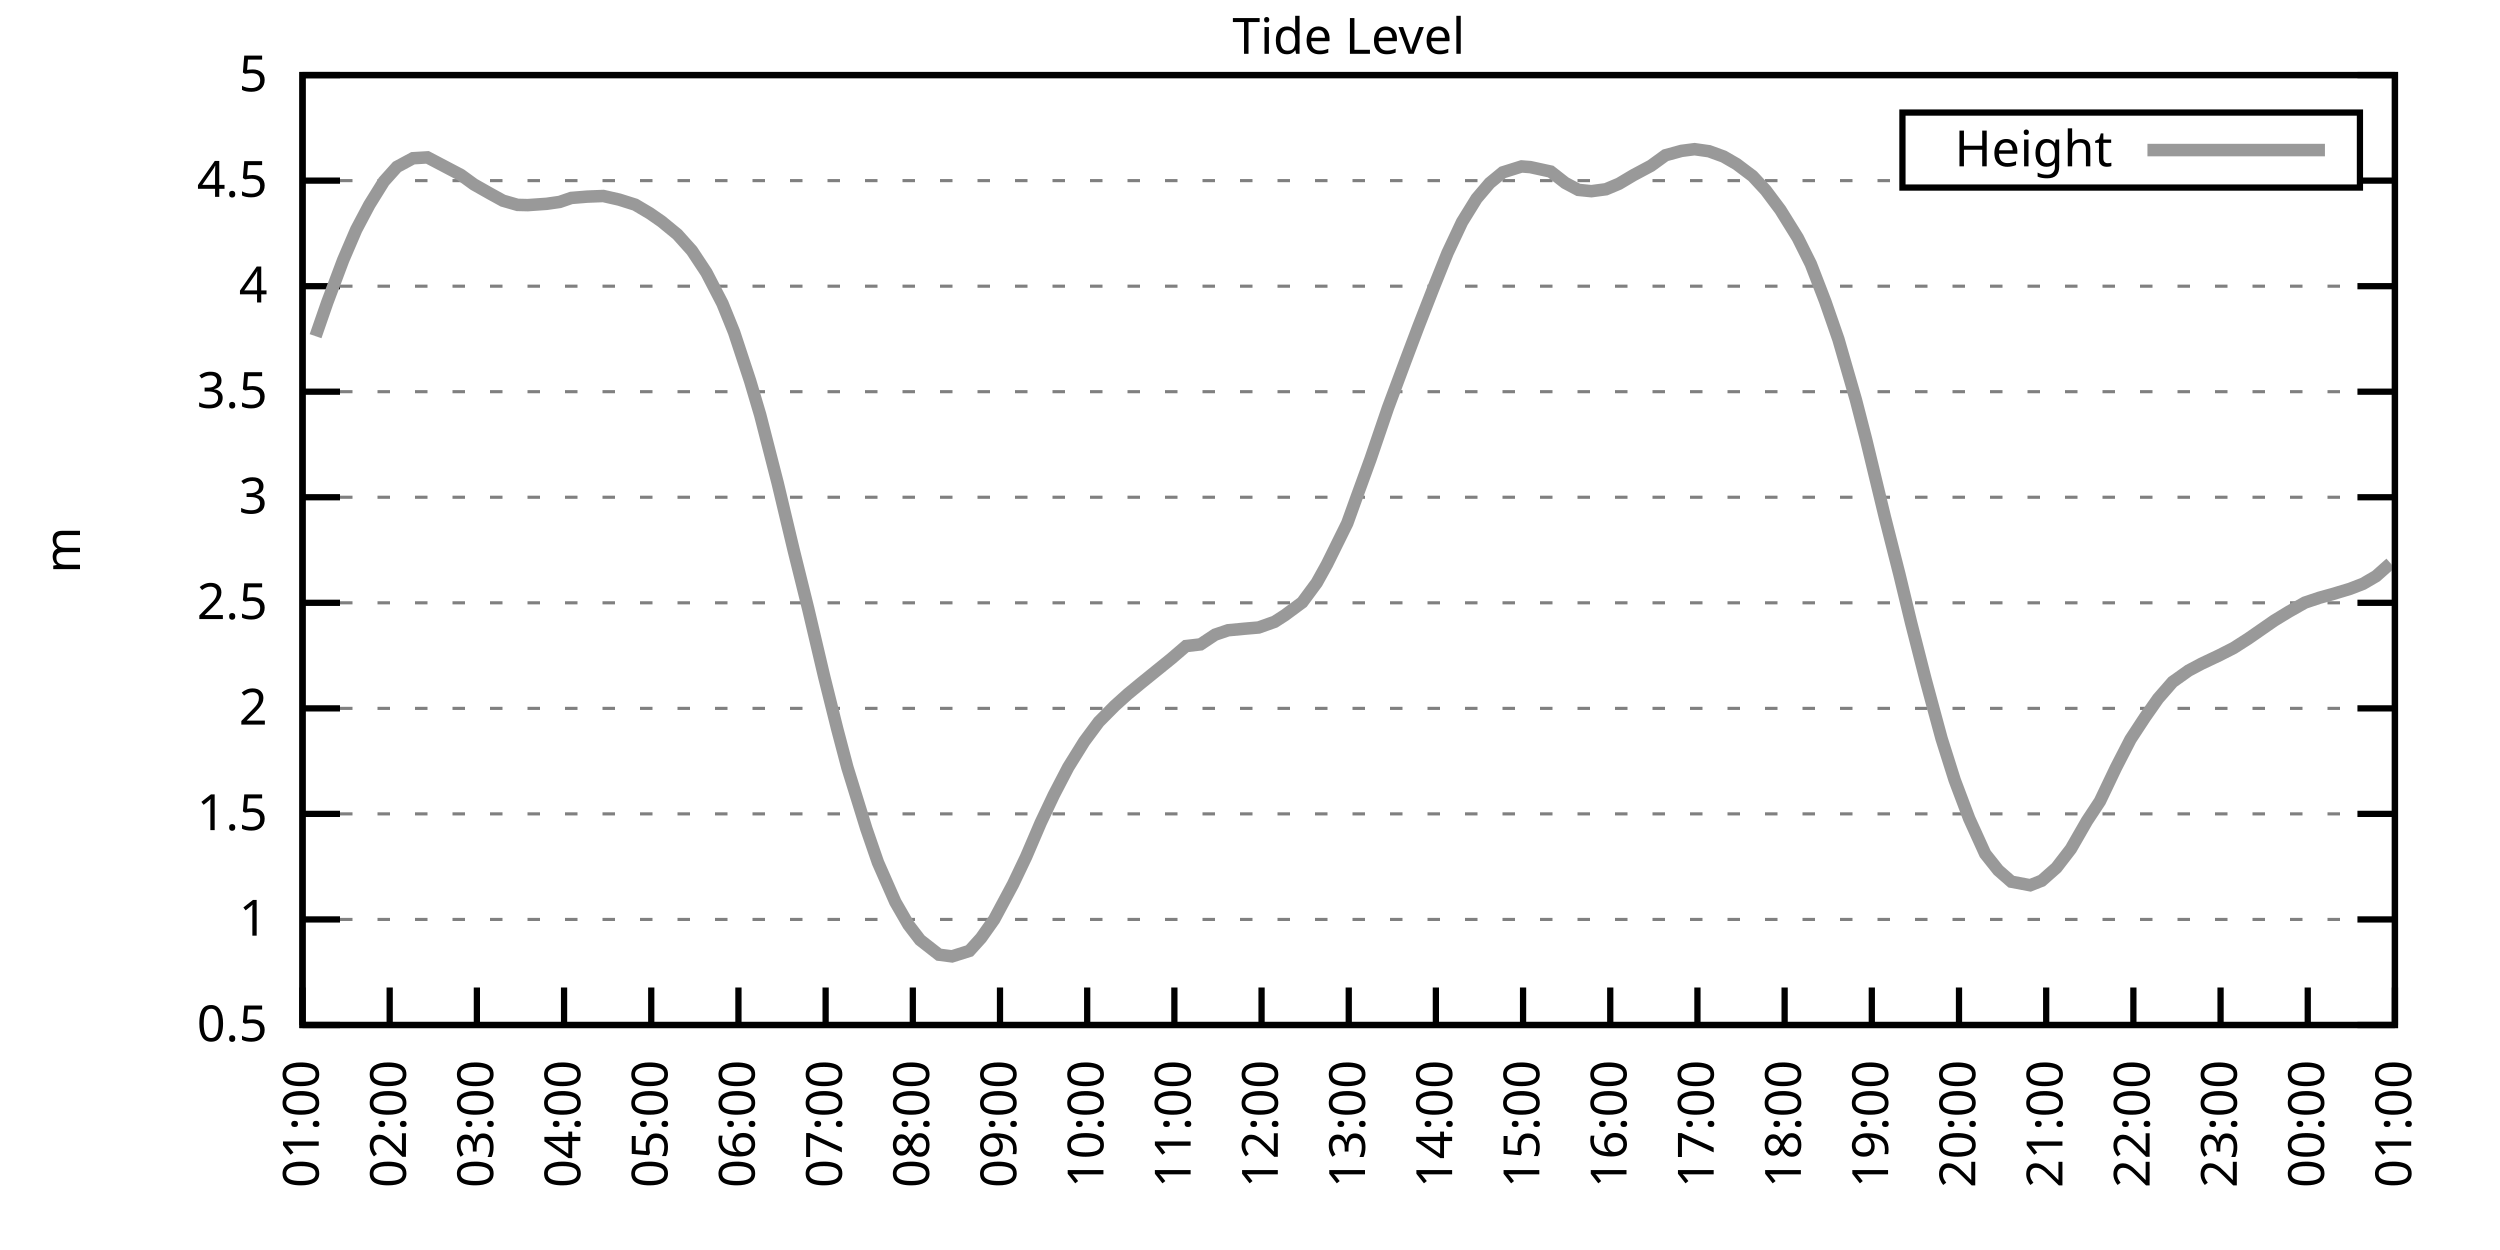
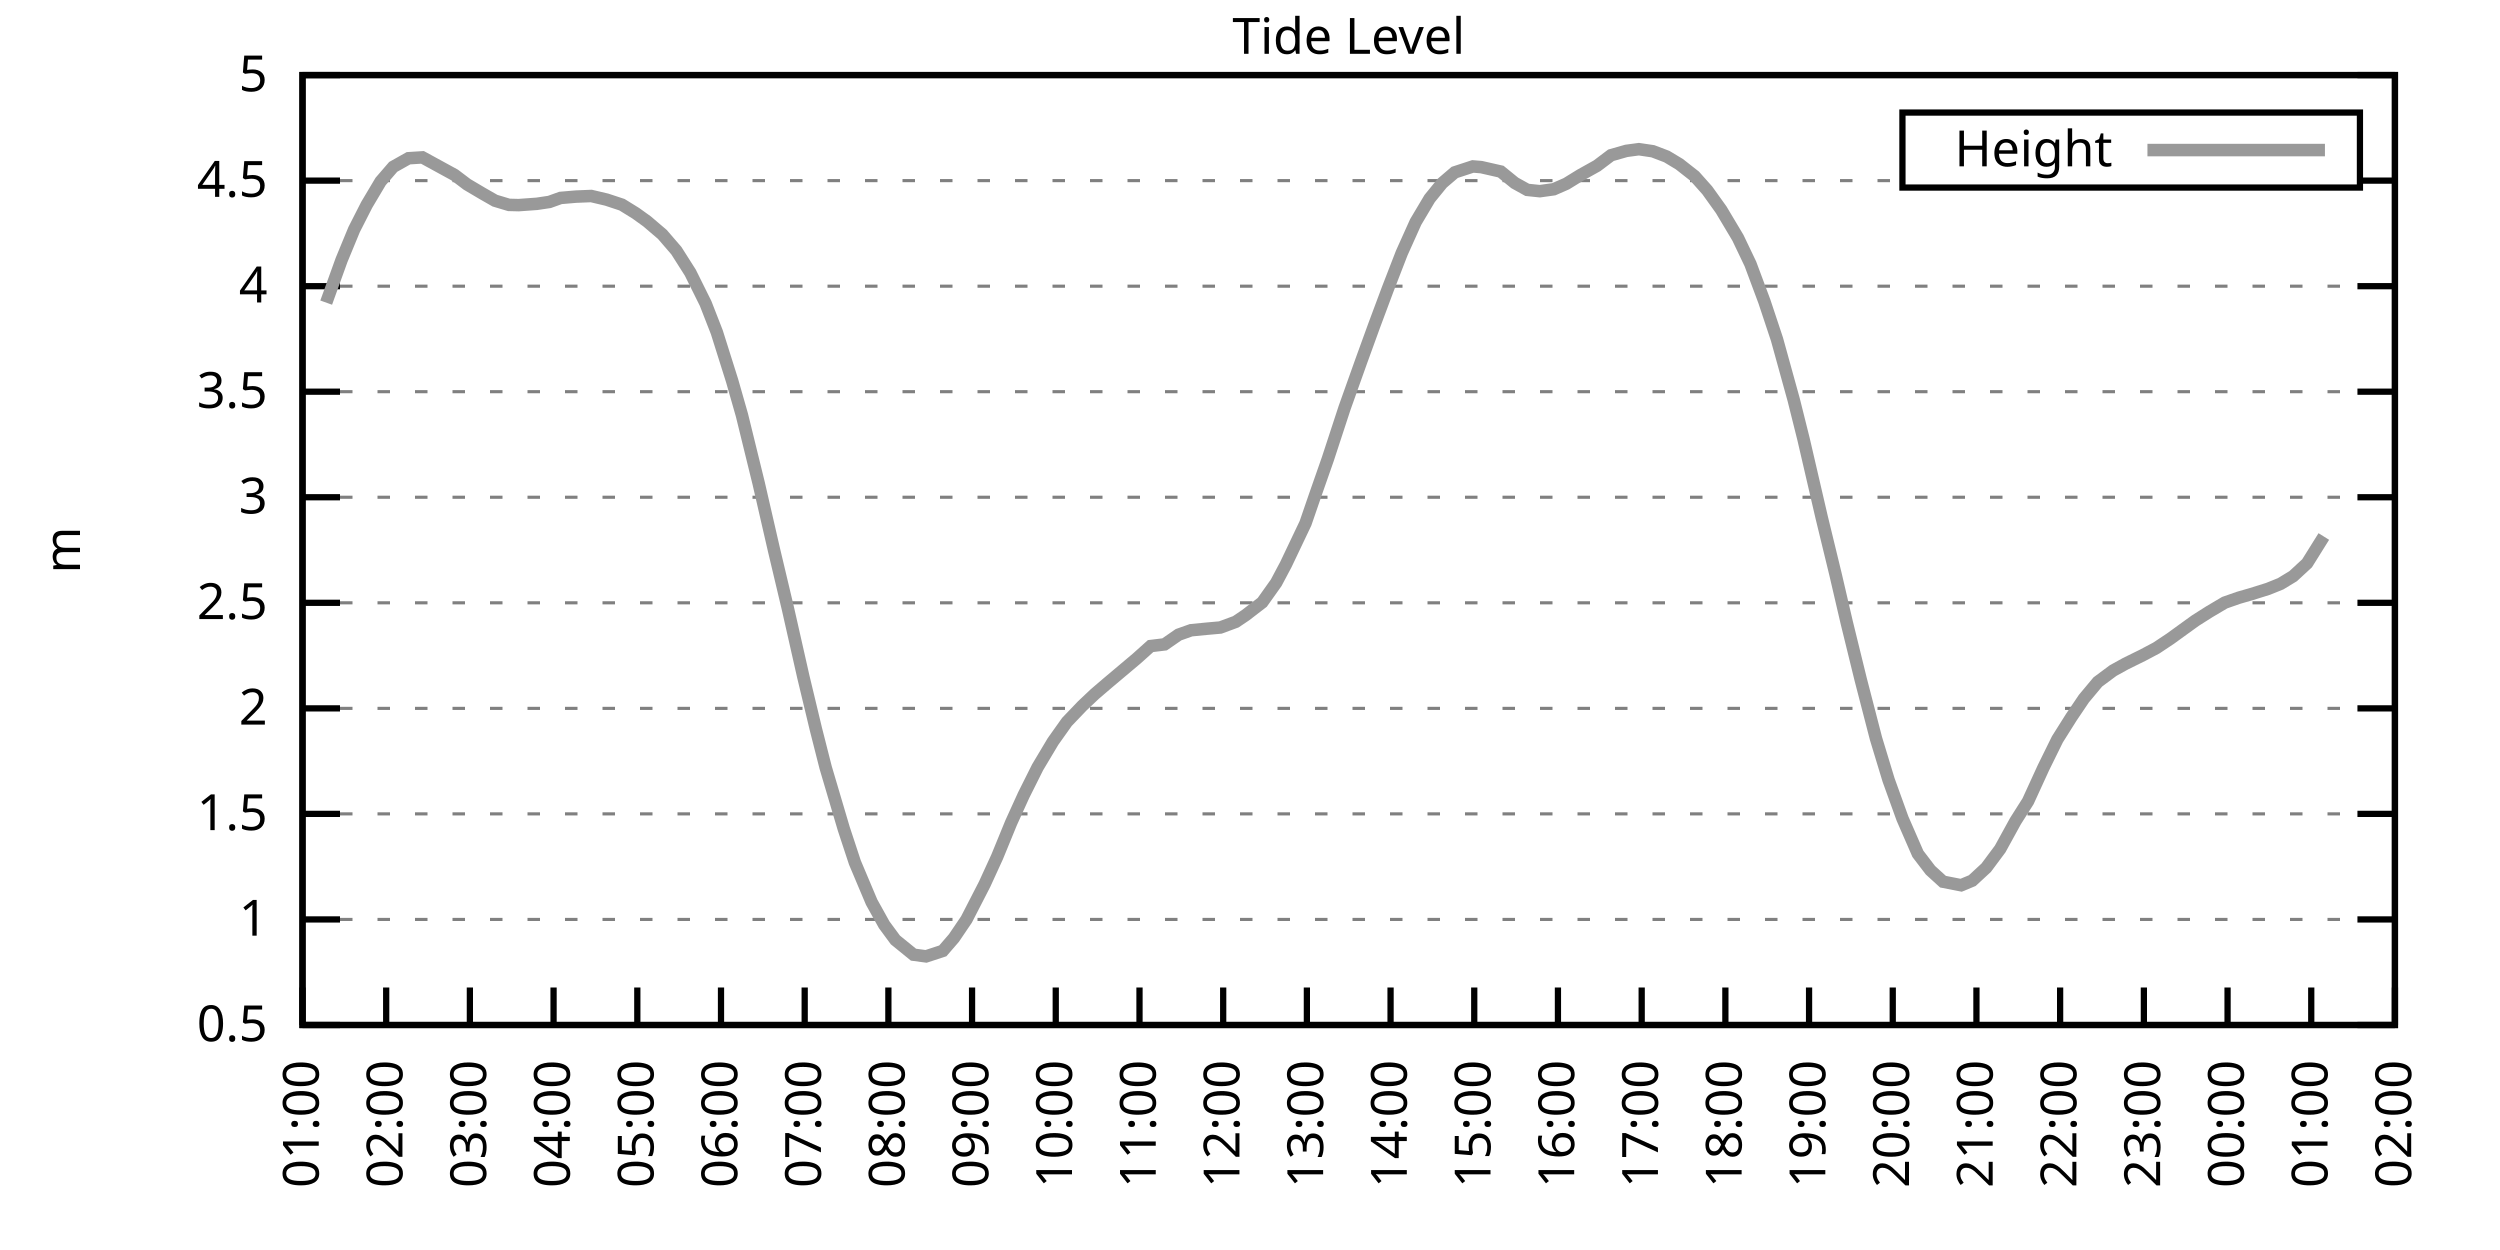
<svg xmlns="http://www.w3.org/2000/svg" xmlns:xlink="http://www.w3.org/1999/xlink" width="400" height="200" viewBox="0 0 400 200">
  <g id="gnuplot_canvas">
    <rect x="0" y="0" width="400" height="200" fill="none" />
    <defs>
      <circle id="gpDot" r="0.5" stroke-width="0.5" stroke="currentColor" />
      <path id="gpPt0" stroke-width="0.333" stroke="currentColor" d="M-1,0 h2 M0,-1 v2" />
      <path id="gpPt1" stroke-width="0.333" stroke="currentColor" d="M-1,-1 L1,1 M1,-1 L-1,1" />
      <path id="gpPt2" stroke-width="0.333" stroke="currentColor" d="M-1,0 L1,0 M0,-1 L0,1 M-1,-1 L1,1 M-1,1 L1,-1" />
      <rect id="gpPt3" stroke-width="0.333" stroke="currentColor" x="-1" y="-1" width="2" height="2" />
      <rect id="gpPt4" stroke-width="0.333" stroke="currentColor" fill="currentColor" x="-1" y="-1" width="2" height="2" />
      <circle id="gpPt5" stroke-width="0.333" stroke="currentColor" cx="0" cy="0" r="1" />
      <use xlink:href="#gpPt5" id="gpPt6" fill="currentColor" stroke="none" />
      <path id="gpPt7" stroke-width="0.333" stroke="currentColor" d="M0,-1.33 L-1.33,0.67 L1.33,0.67 z" />
      <use xlink:href="#gpPt7" id="gpPt8" fill="currentColor" stroke="none" />
      <use xlink:href="#gpPt7" id="gpPt9" stroke="currentColor" transform="rotate(180)" />
      <use xlink:href="#gpPt9" id="gpPt10" fill="currentColor" stroke="none" />
      <use xlink:href="#gpPt3" id="gpPt11" stroke="currentColor" transform="rotate(45)" />
      <use xlink:href="#gpPt11" id="gpPt12" fill="currentColor" stroke="none" />
      <path id="gpPt13" stroke-width="0.333" stroke="currentColor" d="M0,1.330 L1.265,0.411 L0.782,-1.067 L-0.782,-1.076 L-1.265,0.411 z" />
      <use xlink:href="#gpPt13" id="gpPt14" fill="currentColor" stroke="none" />
      <filter id="textbox" filterUnits="objectBoundingBox" x="0" y="0" height="1" width="1">
        <feFlood flood-color="white" flood-opacity="1" result="bgnd" />
        <feComposite in="SourceGraphic" in2="bgnd" operator="atop" />
      </filter>
      <filter id="greybox" filterUnits="objectBoundingBox" x="0" y="0" height="1" width="1">
        <feFlood flood-color="lightgrey" flood-opacity="1" result="grey" />
        <feComposite in="SourceGraphic" in2="grey" operator="atop" />
      </filter>
    </defs>
    <g fill="none" color="white" stroke="currentColor" stroke-width="1.00" stroke-linecap="butt" stroke-linejoin="miter">
</g>
    <g fill="none" color="black" stroke="currentColor" stroke-width="1.00" stroke-linecap="butt" stroke-linejoin="miter">
      <g stroke="none" shape-rendering="crispEdges">
        <polygon fill="rgb(255, 255, 255)" points="48.40,164.00 383.18,164.00 383.18,12.02 48.40,12.02 " />
      </g>
    </g>
    <g fill="none" color="black" stroke="currentColor" stroke-width="1.00" stroke-linecap="butt" stroke-linejoin="miter">
</g>
    <g fill="none" color="black" stroke="black" stroke-width="0.50" stroke-linecap="butt" stroke-linejoin="miter">
</g>
    <g fill="none" color="gray" stroke="currentColor" stroke-width="0.50" stroke-linecap="butt" stroke-linejoin="miter">
      <path stroke="gray" stroke-dasharray="2,4" class="gridline" d="M48.40,164.00 L383.19,164.00  " />
    </g>
    <g fill="none" color="gray" stroke="gray" stroke-width="1.00" stroke-linecap="butt" stroke-linejoin="miter">
</g>
    <g fill="none" color="black" stroke="currentColor" stroke-width="1.00" stroke-linecap="butt" stroke-linejoin="miter">
      <path stroke="black" d="M48.40,164.00 L54.40,164.00 M383.19,164.00 L377.19,164.00  " />
      <g transform="translate(42.80,166.60)" stroke="none" fill="black" font-family="Sans" font-size="8.00" text-anchor="end">
        <text>
          <tspan font-family="Sans"> 0.5</tspan>
        </text>
      </g>
    </g>
    <g fill="none" color="black" stroke="currentColor" stroke-width="1.00" stroke-linecap="butt" stroke-linejoin="miter">
</g>
    <g fill="none" color="black" stroke="black" stroke-width="0.50" stroke-linecap="butt" stroke-linejoin="miter">
</g>
    <g fill="none" color="gray" stroke="currentColor" stroke-width="0.50" stroke-linecap="butt" stroke-linejoin="miter">
      <path stroke="gray" stroke-dasharray="2,4" class="gridline" d="M48.40,147.11 L383.19,147.11  " />
    </g>
    <g fill="none" color="gray" stroke="gray" stroke-width="1.00" stroke-linecap="butt" stroke-linejoin="miter">
</g>
    <g fill="none" color="black" stroke="currentColor" stroke-width="1.00" stroke-linecap="butt" stroke-linejoin="miter">
      <path stroke="black" d="M48.40,147.11 L54.40,147.11 M383.19,147.11 L377.19,147.11  " />
      <g transform="translate(42.80,149.71)" stroke="none" fill="black" font-family="Sans" font-size="8.00" text-anchor="end">
        <text>
          <tspan font-family="Sans"> 1</tspan>
        </text>
      </g>
    </g>
    <g fill="none" color="black" stroke="currentColor" stroke-width="1.00" stroke-linecap="butt" stroke-linejoin="miter">
</g>
    <g fill="none" color="black" stroke="black" stroke-width="0.50" stroke-linecap="butt" stroke-linejoin="miter">
</g>
    <g fill="none" color="gray" stroke="currentColor" stroke-width="0.50" stroke-linecap="butt" stroke-linejoin="miter">
      <path stroke="gray" stroke-dasharray="2,4" class="gridline" d="M48.40,130.22 L383.19,130.22  " />
    </g>
    <g fill="none" color="gray" stroke="gray" stroke-width="1.00" stroke-linecap="butt" stroke-linejoin="miter">
</g>
    <g fill="none" color="black" stroke="currentColor" stroke-width="1.00" stroke-linecap="butt" stroke-linejoin="miter">
      <path stroke="black" d="M48.40,130.22 L54.40,130.22 M383.19,130.22 L377.19,130.22  " />
      <g transform="translate(42.80,132.82)" stroke="none" fill="black" font-family="Sans" font-size="8.00" text-anchor="end">
        <text>
          <tspan font-family="Sans"> 1.5</tspan>
        </text>
      </g>
    </g>
    <g fill="none" color="black" stroke="currentColor" stroke-width="1.00" stroke-linecap="butt" stroke-linejoin="miter">
</g>
    <g fill="none" color="black" stroke="black" stroke-width="0.50" stroke-linecap="butt" stroke-linejoin="miter">
</g>
    <g fill="none" color="gray" stroke="currentColor" stroke-width="0.50" stroke-linecap="butt" stroke-linejoin="miter">
      <path stroke="gray" stroke-dasharray="2,4" class="gridline" d="M48.40,113.34 L383.19,113.34  " />
    </g>
    <g fill="none" color="gray" stroke="gray" stroke-width="1.00" stroke-linecap="butt" stroke-linejoin="miter">
</g>
    <g fill="none" color="black" stroke="currentColor" stroke-width="1.00" stroke-linecap="butt" stroke-linejoin="miter">
      <path stroke="black" d="M48.40,113.34 L54.40,113.34 M383.19,113.34 L377.19,113.34  " />
      <g transform="translate(42.80,115.94)" stroke="none" fill="black" font-family="Sans" font-size="8.00" text-anchor="end">
        <text>
          <tspan font-family="Sans"> 2</tspan>
        </text>
      </g>
    </g>
    <g fill="none" color="black" stroke="currentColor" stroke-width="1.00" stroke-linecap="butt" stroke-linejoin="miter">
</g>
    <g fill="none" color="black" stroke="black" stroke-width="0.50" stroke-linecap="butt" stroke-linejoin="miter">
</g>
    <g fill="none" color="gray" stroke="currentColor" stroke-width="0.50" stroke-linecap="butt" stroke-linejoin="miter">
      <path stroke="gray" stroke-dasharray="2,4" class="gridline" d="M48.40,96.45 L383.19,96.45  " />
    </g>
    <g fill="none" color="gray" stroke="gray" stroke-width="1.00" stroke-linecap="butt" stroke-linejoin="miter">
</g>
    <g fill="none" color="black" stroke="currentColor" stroke-width="1.00" stroke-linecap="butt" stroke-linejoin="miter">
      <path stroke="black" d="M48.40,96.45 L54.40,96.45 M383.19,96.45 L377.19,96.45  " />
      <g transform="translate(42.80,99.05)" stroke="none" fill="black" font-family="Sans" font-size="8.00" text-anchor="end">
        <text>
          <tspan font-family="Sans"> 2.5</tspan>
        </text>
      </g>
    </g>
    <g fill="none" color="black" stroke="currentColor" stroke-width="1.00" stroke-linecap="butt" stroke-linejoin="miter">
</g>
    <g fill="none" color="black" stroke="black" stroke-width="0.50" stroke-linecap="butt" stroke-linejoin="miter">
</g>
    <g fill="none" color="gray" stroke="currentColor" stroke-width="0.50" stroke-linecap="butt" stroke-linejoin="miter">
      <path stroke="gray" stroke-dasharray="2,4" class="gridline" d="M48.40,79.56 L383.19,79.56  " />
    </g>
    <g fill="none" color="gray" stroke="gray" stroke-width="1.00" stroke-linecap="butt" stroke-linejoin="miter">
</g>
    <g fill="none" color="black" stroke="currentColor" stroke-width="1.00" stroke-linecap="butt" stroke-linejoin="miter">
      <path stroke="black" d="M48.40,79.56 L54.40,79.56 M383.19,79.56 L377.19,79.56  " />
      <g transform="translate(42.80,82.16)" stroke="none" fill="black" font-family="Sans" font-size="8.00" text-anchor="end">
        <text>
          <tspan font-family="Sans"> 3</tspan>
        </text>
      </g>
    </g>
    <g fill="none" color="black" stroke="currentColor" stroke-width="1.00" stroke-linecap="butt" stroke-linejoin="miter">
</g>
    <g fill="none" color="black" stroke="black" stroke-width="0.50" stroke-linecap="butt" stroke-linejoin="miter">
</g>
    <g fill="none" color="gray" stroke="currentColor" stroke-width="0.50" stroke-linecap="butt" stroke-linejoin="miter">
      <path stroke="gray" stroke-dasharray="2,4" class="gridline" d="M48.40,62.67 L383.19,62.67  " />
    </g>
    <g fill="none" color="gray" stroke="gray" stroke-width="1.00" stroke-linecap="butt" stroke-linejoin="miter">
</g>
    <g fill="none" color="black" stroke="currentColor" stroke-width="1.00" stroke-linecap="butt" stroke-linejoin="miter">
      <path stroke="black" d="M48.40,62.67 L54.40,62.67 M383.19,62.67 L377.19,62.67  " />
      <g transform="translate(42.80,65.27)" stroke="none" fill="black" font-family="Sans" font-size="8.00" text-anchor="end">
        <text>
          <tspan font-family="Sans"> 3.5</tspan>
        </text>
      </g>
    </g>
    <g fill="none" color="black" stroke="currentColor" stroke-width="1.00" stroke-linecap="butt" stroke-linejoin="miter">
</g>
    <g fill="none" color="black" stroke="black" stroke-width="0.50" stroke-linecap="butt" stroke-linejoin="miter">
</g>
    <g fill="none" color="gray" stroke="currentColor" stroke-width="0.50" stroke-linecap="butt" stroke-linejoin="miter">
      <path stroke="gray" stroke-dasharray="2,4" class="gridline" d="M48.40,45.79 L383.19,45.79  " />
    </g>
    <g fill="none" color="gray" stroke="gray" stroke-width="1.00" stroke-linecap="butt" stroke-linejoin="miter">
</g>
    <g fill="none" color="black" stroke="currentColor" stroke-width="1.00" stroke-linecap="butt" stroke-linejoin="miter">
      <path stroke="black" d="M48.40,45.79 L54.40,45.79 M383.19,45.79 L377.19,45.79  " />
      <g transform="translate(42.80,48.39)" stroke="none" fill="black" font-family="Sans" font-size="8.00" text-anchor="end">
        <text>
          <tspan font-family="Sans"> 4</tspan>
        </text>
      </g>
    </g>
    <g fill="none" color="black" stroke="currentColor" stroke-width="1.00" stroke-linecap="butt" stroke-linejoin="miter">
</g>
    <g fill="none" color="black" stroke="black" stroke-width="0.50" stroke-linecap="butt" stroke-linejoin="miter">
</g>
    <g fill="none" color="gray" stroke="currentColor" stroke-width="0.50" stroke-linecap="butt" stroke-linejoin="miter">
      <path stroke="gray" stroke-dasharray="2,4" class="gridline" d="M48.40,28.90 L304.39,28.90 M377.59,28.90 L383.19,28.90  " />
    </g>
    <g fill="none" color="gray" stroke="gray" stroke-width="1.00" stroke-linecap="butt" stroke-linejoin="miter">
</g>
    <g fill="none" color="black" stroke="currentColor" stroke-width="1.00" stroke-linecap="butt" stroke-linejoin="miter">
      <path stroke="black" d="M48.40,28.90 L54.40,28.90 M383.19,28.90 L377.19,28.90  " />
      <g transform="translate(42.80,31.50)" stroke="none" fill="black" font-family="Sans" font-size="8.00" text-anchor="end">
        <text>
          <tspan font-family="Sans"> 4.5</tspan>
        </text>
      </g>
    </g>
    <g fill="none" color="black" stroke="currentColor" stroke-width="1.00" stroke-linecap="butt" stroke-linejoin="miter">
</g>
    <g fill="none" color="black" stroke="black" stroke-width="0.50" stroke-linecap="butt" stroke-linejoin="miter">
</g>
    <g fill="none" color="gray" stroke="currentColor" stroke-width="0.50" stroke-linecap="butt" stroke-linejoin="miter">
      <path stroke="gray" stroke-dasharray="2,4" class="gridline" d="M48.40,12.01 L383.19,12.01  " />
    </g>
    <g fill="none" color="gray" stroke="gray" stroke-width="1.00" stroke-linecap="butt" stroke-linejoin="miter">
</g>
    <g fill="none" color="black" stroke="currentColor" stroke-width="1.00" stroke-linecap="butt" stroke-linejoin="miter">
      <path stroke="black" d="M48.40,12.01 L54.40,12.01 M383.19,12.01 L377.19,12.01  " />
      <g transform="translate(42.80,14.61)" stroke="none" fill="black" font-family="Sans" font-size="8.00" text-anchor="end">
        <text>
          <tspan font-family="Sans"> 5</tspan>
        </text>
      </g>
    </g>
    <g fill="none" color="black" stroke="currentColor" stroke-width="1.00" stroke-linecap="butt" stroke-linejoin="miter">
      <path stroke="black" d="M48.40,164.00 L48.40,158.00  " />
      <g transform="translate(51.00,169.60) rotate(270.00)" stroke="none" fill="black" font-family="Sans" font-size="8.00" text-anchor="end">
        <text>
          <tspan font-family="Sans">01:00</tspan>
        </text>
      </g>
    </g>
    <g fill="none" color="black" stroke="currentColor" stroke-width="1.00" stroke-linecap="butt" stroke-linejoin="miter">
-       <path stroke="black" d="M62.35,164.00 L62.35,158.00  " />
-       <g transform="translate(64.95,169.60) rotate(270.00)" stroke="none" fill="black" font-family="Sans" font-size="8.00" text-anchor="end">
+       <path stroke="black" d="M61.79,164.00 L61.79,158.00  " />
+       <g transform="translate(64.39,169.60) rotate(270.00)" stroke="none" fill="black" font-family="Sans" font-size="8.00" text-anchor="end">
        <text>
          <tspan font-family="Sans">02:00</tspan>
        </text>
      </g>
    </g>
    <g fill="none" color="black" stroke="currentColor" stroke-width="1.00" stroke-linecap="butt" stroke-linejoin="miter">
-       <path stroke="black" d="M76.30,164.00 L76.30,158.00  " />
-       <g transform="translate(78.90,169.60) rotate(270.00)" stroke="none" fill="black" font-family="Sans" font-size="8.00" text-anchor="end">
+       <path stroke="black" d="M75.18,164.00 L75.18,158.00  " />
+       <g transform="translate(77.78,169.60) rotate(270.00)" stroke="none" fill="black" font-family="Sans" font-size="8.00" text-anchor="end">
        <text>
          <tspan font-family="Sans">03:00</tspan>
        </text>
      </g>
    </g>
    <g fill="none" color="black" stroke="currentColor" stroke-width="1.00" stroke-linecap="butt" stroke-linejoin="miter">
-       <path stroke="black" d="M90.25,164.00 L90.25,158.00  " />
-       <g transform="translate(92.85,169.60) rotate(270.00)" stroke="none" fill="black" font-family="Sans" font-size="8.00" text-anchor="end">
+       <path stroke="black" d="M88.57,164.00 L88.57,158.00  " />
+       <g transform="translate(91.17,169.60) rotate(270.00)" stroke="none" fill="black" font-family="Sans" font-size="8.00" text-anchor="end">
        <text>
          <tspan font-family="Sans">04:00</tspan>
        </text>
      </g>
    </g>
    <g fill="none" color="black" stroke="currentColor" stroke-width="1.00" stroke-linecap="butt" stroke-linejoin="miter">
-       <path stroke="black" d="M104.20,164.00 L104.20,158.00  " />
-       <g transform="translate(106.80,169.60) rotate(270.00)" stroke="none" fill="black" font-family="Sans" font-size="8.00" text-anchor="end">
+       <path stroke="black" d="M101.97,164.00 L101.97,158.00  " />
+       <g transform="translate(104.57,169.60) rotate(270.00)" stroke="none" fill="black" font-family="Sans" font-size="8.00" text-anchor="end">
        <text>
          <tspan font-family="Sans">05:00</tspan>
        </text>
      </g>
    </g>
    <g fill="none" color="black" stroke="currentColor" stroke-width="1.00" stroke-linecap="butt" stroke-linejoin="miter">
-       <path stroke="black" d="M118.15,164.00 L118.15,158.00  " />
-       <g transform="translate(120.75,169.60) rotate(270.00)" stroke="none" fill="black" font-family="Sans" font-size="8.00" text-anchor="end">
+       <path stroke="black" d="M115.36,164.00 L115.36,158.00  " />
+       <g transform="translate(117.96,169.60) rotate(270.00)" stroke="none" fill="black" font-family="Sans" font-size="8.00" text-anchor="end">
        <text>
          <tspan font-family="Sans">06:00</tspan>
        </text>
      </g>
    </g>
    <g fill="none" color="black" stroke="currentColor" stroke-width="1.00" stroke-linecap="butt" stroke-linejoin="miter">
-       <path stroke="black" d="M132.10,164.00 L132.10,158.00  " />
-       <g transform="translate(134.70,169.60) rotate(270.00)" stroke="none" fill="black" font-family="Sans" font-size="8.00" text-anchor="end">
+       <path stroke="black" d="M128.75,164.00 L128.75,158.00  " />
+       <g transform="translate(131.35,169.60) rotate(270.00)" stroke="none" fill="black" font-family="Sans" font-size="8.00" text-anchor="end">
        <text>
          <tspan font-family="Sans">07:00</tspan>
        </text>
      </g>
    </g>
    <g fill="none" color="black" stroke="currentColor" stroke-width="1.00" stroke-linecap="butt" stroke-linejoin="miter">
-       <path stroke="black" d="M146.05,164.00 L146.05,158.00  " />
-       <g transform="translate(148.65,169.60) rotate(270.00)" stroke="none" fill="black" font-family="Sans" font-size="8.00" text-anchor="end">
+       <path stroke="black" d="M142.14,164.00 L142.14,158.00  " />
+       <g transform="translate(144.74,169.60) rotate(270.00)" stroke="none" fill="black" font-family="Sans" font-size="8.00" text-anchor="end">
        <text>
          <tspan font-family="Sans">08:00</tspan>
        </text>
      </g>
    </g>
    <g fill="none" color="black" stroke="currentColor" stroke-width="1.00" stroke-linecap="butt" stroke-linejoin="miter">
-       <path stroke="black" d="M160.00,164.00 L160.00,158.00  " />
-       <g transform="translate(162.60,169.60) rotate(270.00)" stroke="none" fill="black" font-family="Sans" font-size="8.00" text-anchor="end">
+       <path stroke="black" d="M155.53,164.00 L155.53,158.00  " />
+       <g transform="translate(158.13,169.60) rotate(270.00)" stroke="none" fill="black" font-family="Sans" font-size="8.00" text-anchor="end">
        <text>
          <tspan font-family="Sans">09:00</tspan>
        </text>
      </g>
    </g>
    <g fill="none" color="black" stroke="currentColor" stroke-width="1.00" stroke-linecap="butt" stroke-linejoin="miter">
-       <path stroke="black" d="M173.95,164.00 L173.95,158.00  " />
-       <g transform="translate(176.55,169.60) rotate(270.00)" stroke="none" fill="black" font-family="Sans" font-size="8.00" text-anchor="end">
+       <path stroke="black" d="M168.92,164.00 L168.92,158.00  " />
+       <g transform="translate(171.52,169.60) rotate(270.00)" stroke="none" fill="black" font-family="Sans" font-size="8.00" text-anchor="end">
        <text>
          <tspan font-family="Sans">10:00</tspan>
        </text>
      </g>
    </g>
    <g fill="none" color="black" stroke="currentColor" stroke-width="1.00" stroke-linecap="butt" stroke-linejoin="miter">
-       <path stroke="black" d="M187.90,164.00 L187.90,158.00  " />
-       <g transform="translate(190.50,169.60) rotate(270.00)" stroke="none" fill="black" font-family="Sans" font-size="8.00" text-anchor="end">
+       <path stroke="black" d="M182.32,164.00 L182.32,158.00  " />
+       <g transform="translate(184.92,169.60) rotate(270.00)" stroke="none" fill="black" font-family="Sans" font-size="8.00" text-anchor="end">
        <text>
          <tspan font-family="Sans">11:00</tspan>
        </text>
      </g>
    </g>
    <g fill="none" color="black" stroke="currentColor" stroke-width="1.00" stroke-linecap="butt" stroke-linejoin="miter">
-       <path stroke="black" d="M201.85,164.00 L201.85,158.00  " />
-       <g transform="translate(204.45,169.60) rotate(270.00)" stroke="none" fill="black" font-family="Sans" font-size="8.00" text-anchor="end">
+       <path stroke="black" d="M195.71,164.00 L195.71,158.00  " />
+       <g transform="translate(198.31,169.60) rotate(270.00)" stroke="none" fill="black" font-family="Sans" font-size="8.00" text-anchor="end">
        <text>
          <tspan font-family="Sans">12:00</tspan>
        </text>
      </g>
    </g>
    <g fill="none" color="black" stroke="currentColor" stroke-width="1.00" stroke-linecap="butt" stroke-linejoin="miter">
-       <path stroke="black" d="M215.80,164.00 L215.80,158.00  " />
-       <g transform="translate(218.40,169.60) rotate(270.00)" stroke="none" fill="black" font-family="Sans" font-size="8.00" text-anchor="end">
+       <path stroke="black" d="M209.10,164.00 L209.10,158.00  " />
+       <g transform="translate(211.70,169.60) rotate(270.00)" stroke="none" fill="black" font-family="Sans" font-size="8.00" text-anchor="end">
        <text>
          <tspan font-family="Sans">13:00</tspan>
        </text>
      </g>
    </g>
    <g fill="none" color="black" stroke="currentColor" stroke-width="1.00" stroke-linecap="butt" stroke-linejoin="miter">
-       <path stroke="black" d="M229.74,164.00 L229.74,158.00  " />
-       <g transform="translate(232.34,169.60) rotate(270.00)" stroke="none" fill="black" font-family="Sans" font-size="8.00" text-anchor="end">
+       <path stroke="black" d="M222.49,164.00 L222.49,158.00  " />
+       <g transform="translate(225.09,169.60) rotate(270.00)" stroke="none" fill="black" font-family="Sans" font-size="8.00" text-anchor="end">
        <text>
          <tspan font-family="Sans">14:00</tspan>
        </text>
      </g>
    </g>
    <g fill="none" color="black" stroke="currentColor" stroke-width="1.00" stroke-linecap="butt" stroke-linejoin="miter">
-       <path stroke="black" d="M243.69,164.00 L243.69,158.00  " />
-       <g transform="translate(246.29,169.60) rotate(270.00)" stroke="none" fill="black" font-family="Sans" font-size="8.00" text-anchor="end">
+       <path stroke="black" d="M235.88,164.00 L235.88,158.00  " />
+       <g transform="translate(238.48,169.60) rotate(270.00)" stroke="none" fill="black" font-family="Sans" font-size="8.00" text-anchor="end">
        <text>
          <tspan font-family="Sans">15:00</tspan>
        </text>
      </g>
    </g>
    <g fill="none" color="black" stroke="currentColor" stroke-width="1.00" stroke-linecap="butt" stroke-linejoin="miter">
-       <path stroke="black" d="M257.64,164.00 L257.64,158.00  " />
-       <g transform="translate(260.24,169.60) rotate(270.00)" stroke="none" fill="black" font-family="Sans" font-size="8.00" text-anchor="end">
+       <path stroke="black" d="M249.27,164.00 L249.27,158.00  " />
+       <g transform="translate(251.87,169.60) rotate(270.00)" stroke="none" fill="black" font-family="Sans" font-size="8.00" text-anchor="end">
        <text>
          <tspan font-family="Sans">16:00</tspan>
        </text>
      </g>
    </g>
    <g fill="none" color="black" stroke="currentColor" stroke-width="1.00" stroke-linecap="butt" stroke-linejoin="miter">
-       <path stroke="black" d="M271.59,164.00 L271.59,158.00  " />
-       <g transform="translate(274.19,169.60) rotate(270.00)" stroke="none" fill="black" font-family="Sans" font-size="8.00" text-anchor="end">
+       <path stroke="black" d="M262.67,164.00 L262.67,158.00  " />
+       <g transform="translate(265.27,169.60) rotate(270.00)" stroke="none" fill="black" font-family="Sans" font-size="8.00" text-anchor="end">
        <text>
          <tspan font-family="Sans">17:00</tspan>
        </text>
      </g>
    </g>
    <g fill="none" color="black" stroke="currentColor" stroke-width="1.00" stroke-linecap="butt" stroke-linejoin="miter">
-       <path stroke="black" d="M285.54,164.00 L285.54,158.00  " />
-       <g transform="translate(288.14,169.60) rotate(270.00)" stroke="none" fill="black" font-family="Sans" font-size="8.00" text-anchor="end">
+       <path stroke="black" d="M276.06,164.00 L276.06,158.00  " />
+       <g transform="translate(278.66,169.60) rotate(270.00)" stroke="none" fill="black" font-family="Sans" font-size="8.00" text-anchor="end">
        <text>
          <tspan font-family="Sans">18:00</tspan>
        </text>
      </g>
    </g>
    <g fill="none" color="black" stroke="currentColor" stroke-width="1.00" stroke-linecap="butt" stroke-linejoin="miter">
-       <path stroke="black" d="M299.49,164.00 L299.49,158.00  " />
-       <g transform="translate(302.09,169.60) rotate(270.00)" stroke="none" fill="black" font-family="Sans" font-size="8.00" text-anchor="end">
+       <path stroke="black" d="M289.45,164.00 L289.45,158.00  " />
+       <g transform="translate(292.05,169.60) rotate(270.00)" stroke="none" fill="black" font-family="Sans" font-size="8.00" text-anchor="end">
        <text>
          <tspan font-family="Sans">19:00</tspan>
        </text>
      </g>
    </g>
    <g fill="none" color="black" stroke="currentColor" stroke-width="1.00" stroke-linecap="butt" stroke-linejoin="miter">
-       <path stroke="black" d="M313.44,164.00 L313.44,158.00  " />
-       <g transform="translate(316.04,169.60) rotate(270.00)" stroke="none" fill="black" font-family="Sans" font-size="8.00" text-anchor="end">
+       <path stroke="black" d="M302.84,164.00 L302.84,158.00  " />
+       <g transform="translate(305.44,169.60) rotate(270.00)" stroke="none" fill="black" font-family="Sans" font-size="8.00" text-anchor="end">
        <text>
          <tspan font-family="Sans">20:00</tspan>
        </text>
      </g>
    </g>
    <g fill="none" color="black" stroke="currentColor" stroke-width="1.00" stroke-linecap="butt" stroke-linejoin="miter">
-       <path stroke="black" d="M327.39,164.00 L327.39,158.00  " />
-       <g transform="translate(329.99,169.60) rotate(270.00)" stroke="none" fill="black" font-family="Sans" font-size="8.00" text-anchor="end">
+       <path stroke="black" d="M316.23,164.00 L316.23,158.00  " />
+       <g transform="translate(318.83,169.60) rotate(270.00)" stroke="none" fill="black" font-family="Sans" font-size="8.00" text-anchor="end">
        <text>
          <tspan font-family="Sans">21:00</tspan>
        </text>
      </g>
    </g>
    <g fill="none" color="black" stroke="currentColor" stroke-width="1.00" stroke-linecap="butt" stroke-linejoin="miter">
-       <path stroke="black" d="M341.34,164.00 L341.34,158.00  " />
-       <g transform="translate(343.94,169.60) rotate(270.00)" stroke="none" fill="black" font-family="Sans" font-size="8.00" text-anchor="end">
+       <path stroke="black" d="M329.62,164.00 L329.62,158.00  " />
+       <g transform="translate(332.22,169.60) rotate(270.00)" stroke="none" fill="black" font-family="Sans" font-size="8.00" text-anchor="end">
        <text>
          <tspan font-family="Sans">22:00</tspan>
        </text>
      </g>
    </g>
    <g fill="none" color="black" stroke="currentColor" stroke-width="1.00" stroke-linecap="butt" stroke-linejoin="miter">
-       <path stroke="black" d="M355.29,164.00 L355.29,158.00  " />
-       <g transform="translate(357.89,169.60) rotate(270.00)" stroke="none" fill="black" font-family="Sans" font-size="8.00" text-anchor="end">
+       <path stroke="black" d="M343.02,164.00 L343.02,158.00  " />
+       <g transform="translate(345.62,169.60) rotate(270.00)" stroke="none" fill="black" font-family="Sans" font-size="8.00" text-anchor="end">
        <text>
          <tspan font-family="Sans">23:00</tspan>
        </text>
      </g>
    </g>
    <g fill="none" color="black" stroke="currentColor" stroke-width="1.00" stroke-linecap="butt" stroke-linejoin="miter">
-       <path stroke="black" d="M369.24,164.00 L369.24,158.00  " />
-       <g transform="translate(371.84,169.60) rotate(270.00)" stroke="none" fill="black" font-family="Sans" font-size="8.00" text-anchor="end">
+       <path stroke="black" d="M356.41,164.00 L356.41,158.00  " />
+       <g transform="translate(359.01,169.60) rotate(270.00)" stroke="none" fill="black" font-family="Sans" font-size="8.00" text-anchor="end">
        <text>
          <tspan font-family="Sans">00:00</tspan>
+         </text>
+       </g>
+     </g>
+     <g fill="none" color="black" stroke="currentColor" stroke-width="1.00" stroke-linecap="butt" stroke-linejoin="miter">
+       <path stroke="black" d="M369.80,164.00 L369.80,158.00  " />
+       <g transform="translate(372.40,169.60) rotate(270.00)" stroke="none" fill="black" font-family="Sans" font-size="8.00" text-anchor="end">
+         <text>
+           <tspan font-family="Sans">01:00</tspan>
        </text>
      </g>
    </g>
    <g fill="none" color="black" stroke="currentColor" stroke-width="1.00" stroke-linecap="butt" stroke-linejoin="miter">
      <path stroke="black" d="M383.19,164.00 L383.19,158.00  " />
      <g transform="translate(385.79,169.60) rotate(270.00)" stroke="none" fill="black" font-family="Sans" font-size="8.00" text-anchor="end">
        <text>
-           <tspan font-family="Sans">01:00</tspan>
+           <tspan font-family="Sans">02:00</tspan>
        </text>
      </g>
    </g>
    <g fill="none" color="black" stroke="currentColor" stroke-width="1.00" stroke-linecap="butt" stroke-linejoin="miter">
</g>
    <g fill="none" color="black" stroke="currentColor" stroke-width="1.00" stroke-linecap="butt" stroke-linejoin="miter">
      <path stroke="black" d="M48.40,12.01 L48.40,164.00 L383.19,164.00 L383.19,12.01 L48.40,12.01 Z  " />
    </g>
    <g fill="none" color="black" stroke="currentColor" stroke-width="1.00" stroke-linecap="butt" stroke-linejoin="miter">
</g>
    <g fill="none" color="black" stroke="currentColor" stroke-width="1.00" stroke-linecap="butt" stroke-linejoin="miter">
      <path stroke="black" d="M304.39,30.01 L304.39,18.01 L377.59,18.01 L377.59,30.01 L304.39,30.01 Z  " />
    </g>
    <g id="Tide_level_plot_1">
      <g fill="none" color="white" stroke="black" stroke-width="2.00" stroke-linecap="butt" stroke-linejoin="miter">
</g>
      <g fill="none" color="black" stroke="currentColor" stroke-width="2.00" stroke-linecap="butt" stroke-linejoin="miter">
        <g transform="translate(337.99,26.61)" stroke="none" fill="black" font-family="Sans" font-size="8.00" text-anchor="end">
          <text>
            <tspan font-family="Sans">Height</tspan>
          </text>
        </g>
      </g>
      <g fill="none" color="black" stroke="currentColor" stroke-width="2.00" stroke-linecap="butt" stroke-linejoin="miter">
-         <path stroke="rgb(153, 153, 153)" d="M343.59,24.01 L371.99,24.01 M50.49,53.79 L52.35,48.42 L54.91,41.60 L57.00,36.73 L59.09,32.78 L61.42,29.03   L63.51,26.70 L66.07,25.32 L68.39,25.18 L73.74,27.99 L75.83,29.51 L78.39,30.96 L80.48,32.11 L82.81,32.78   L84.44,32.82 L87.46,32.61 L89.55,32.31 L91.41,31.67 L93.97,31.46 L96.53,31.36 L99.08,31.94 L101.64,32.75   L103.97,34.13 L105.83,35.42 L108.38,37.51 L110.71,40.11 L113.03,43.62 L115.59,48.56 L117.45,53.15 L120.01,60.92   L121.64,66.42 L124.43,77.30 L126.98,88.00 L129.31,97.39 L131.87,108.27 L133.96,116.65 L135.58,122.79 L138.61,132.59   L140.47,137.99 L143.26,144.34 L145.35,147.96 L147.21,150.39 L150.23,152.75 L152.32,153.02 L155.11,152.14 L156.97,150.08   L159.07,147.11 L162.09,141.47 L164.18,137.08 L166.51,131.64 L168.60,127.22 L170.92,122.76 L173.48,118.64 L175.81,115.50   L178.36,112.93 L180.46,111.04 L182.55,109.32 L187.43,105.37 L189.76,103.37 L192.08,103.10 L194.41,101.55 L196.50,100.84   L199.06,100.60 L201.38,100.40 L203.94,99.49 L205.57,98.44 L208.36,96.38 L210.68,93.24 L212.31,90.30 L215.56,83.72   L217.19,79.19 L219.28,73.45 L222.07,65.27 L224.86,57.78 L226.95,52.24 L229.28,46.26 L231.60,40.48 L233.93,35.52   L236.25,31.77 L238.35,29.30 L240.44,27.58 L243.46,26.63 L244.86,26.74 L248.11,27.45 L250.44,29.27 L252.53,30.38   L254.62,30.59 L256.95,30.28 L259.04,29.40 L261.36,28.02 L264.15,26.53 L266.48,24.84 L269.04,24.14 L271.13,23.87   L273.45,24.20 L275.78,25.05 L277.87,26.26 L280.43,28.19 L282.52,30.45 L284.85,33.56 L287.64,38.05 L289.73,42.24   L292.05,48.25 L294.15,54.30 L296.94,63.96 L298.56,70.24 L301.58,82.74 L303.91,91.92 L305.77,99.62 L308.09,108.71   L310.65,118.17 L312.74,124.79 L315.07,130.97 L317.63,136.61 L319.72,139.24 L321.81,141.07 L324.83,141.64 L326.69,140.90   L329.02,138.84 L331.34,135.83 L333.90,131.37 L335.99,128.20 L338.55,122.83 L340.88,118.30 L343.20,114.76 L345.29,111.78   L347.62,109.11 L350.18,107.29 L352.27,106.18 L355.06,104.86 L357.38,103.68 L359.71,102.19 L361.80,100.74 L363.89,99.29   L366.22,97.87 L368.78,96.42 L371.10,95.64 L373.19,95.06 L375.98,94.22 L378.08,93.41 L380.17,92.19 L382.49,90.13    " />
+         <path stroke="rgb(153, 153, 153)" d="M343.59,24.01 L371.99,24.01 M52.19,48.42 L54.65,41.60 L56.66,36.73 L58.67,32.78 L60.90,29.03 L62.91,26.70   L65.36,25.32 L67.59,25.18 L72.73,27.99 L74.74,29.51 L77.19,30.96 L79.20,32.11 L81.43,32.78 L82.99,32.82   L85.90,32.61 L87.91,32.31 L89.69,31.67 L92.15,31.46 L94.60,31.36 L97.06,31.94 L99.51,32.75 L101.74,34.13   L103.53,35.42 L105.98,37.51 L108.22,40.11 L110.45,43.62 L112.90,48.56 L114.69,53.15 L117.14,60.92 L118.71,66.42   L121.38,77.30 L123.84,88.00 L126.07,97.39 L128.53,108.27 L130.54,116.65 L132.10,122.79 L135.00,132.59 L136.78,137.99   L139.46,144.34 L141.47,147.96 L143.26,150.39 L146.16,152.75 L148.17,153.02 L150.85,152.14 L152.63,150.08 L154.64,147.11   L157.54,141.47 L159.55,137.08 L161.78,131.64 L163.79,127.22 L166.02,122.76 L168.48,118.64 L170.71,115.50 L173.17,112.93   L175.17,111.04 L177.18,109.32 L181.87,105.37 L184.10,103.37 L186.33,103.10 L188.57,101.55 L190.57,100.84 L193.03,100.60   L195.26,100.40 L197.72,99.49 L199.28,98.44 L201.96,96.38 L204.19,93.24 L205.75,90.30 L208.88,83.72 L210.44,79.19   L212.45,73.45 L215.13,65.27 L217.80,57.78 L219.81,52.24 L222.04,46.26 L224.28,40.48 L226.51,35.52 L228.74,31.77   L230.75,29.30 L232.76,27.58 L235.66,26.63 L237.00,26.74 L240.12,27.45 L242.36,29.27 L244.36,30.38 L246.37,30.59   L248.60,30.28 L250.61,29.40 L252.85,28.02 L255.52,26.53 L257.76,24.84 L260.21,24.14 L262.22,23.87 L264.45,24.20   L266.68,25.05 L268.69,26.26 L271.15,28.19 L273.16,30.45 L275.39,33.56 L278.07,38.05 L280.07,42.24 L282.31,48.25   L284.32,54.30 L286.99,63.96 L288.56,70.24 L291.46,82.74 L293.69,91.92 L295.48,99.62 L297.71,108.71 L300.16,118.17   L302.17,124.79 L304.40,130.97 L306.86,136.61 L308.87,139.24 L310.88,141.07 L313.78,141.64 L315.56,140.90 L317.79,138.84   L320.03,135.83 L322.48,131.37 L324.49,128.20 L326.95,122.83 L329.18,118.30 L331.41,114.76 L333.42,111.78 L335.65,109.11   L338.10,107.29 L340.11,106.18 L342.79,104.86 L345.02,103.68 L347.26,102.19 L349.26,100.74 L351.27,99.29 L353.51,97.87   L355.96,96.42 L358.19,95.64 L360.20,95.06 L362.88,94.22 L364.89,93.41 L366.90,92.19 L369.13,90.13 L371.81,85.84    " />
      </g>
    </g>
    <g fill="none" color="black" stroke="currentColor" stroke-width="2.00" stroke-linecap="butt" stroke-linejoin="miter">
</g>
    <g fill="none" color="black" stroke="black" stroke-width="1.00" stroke-linecap="butt" stroke-linejoin="miter">
</g>
    <g fill="none" color="black" stroke="currentColor" stroke-width="1.00" stroke-linecap="butt" stroke-linejoin="miter">
      <path stroke="black" d="M48.40,12.01 L48.40,164.00 L383.19,164.00 L383.19,12.01 L48.40,12.01 Z  " />
      <g transform="translate(12.80,88.01) rotate(270.00)" stroke="none" fill="black" font-family="Sans" font-size="8.00" text-anchor="middle">
        <text>
          <tspan font-family="Sans">m</tspan>
        </text>
      </g>
    </g>
    <g fill="none" color="black" stroke="currentColor" stroke-width="1.00" stroke-linecap="butt" stroke-linejoin="miter">
</g>
    <g fill="none" color="black" stroke="currentColor" stroke-width="1.00" stroke-linecap="butt" stroke-linejoin="miter">
      <g transform="translate(215.79,8.61)" stroke="none" fill="black" font-family="Sans" font-size="8.00" text-anchor="middle">
        <text>
          <tspan font-family="Sans">Tide Level</tspan>
        </text>
      </g>
    </g>
    <g fill="none" color="black" stroke="currentColor" stroke-width="1.00" stroke-linecap="butt" stroke-linejoin="miter">
</g>
  </g>
</svg>
